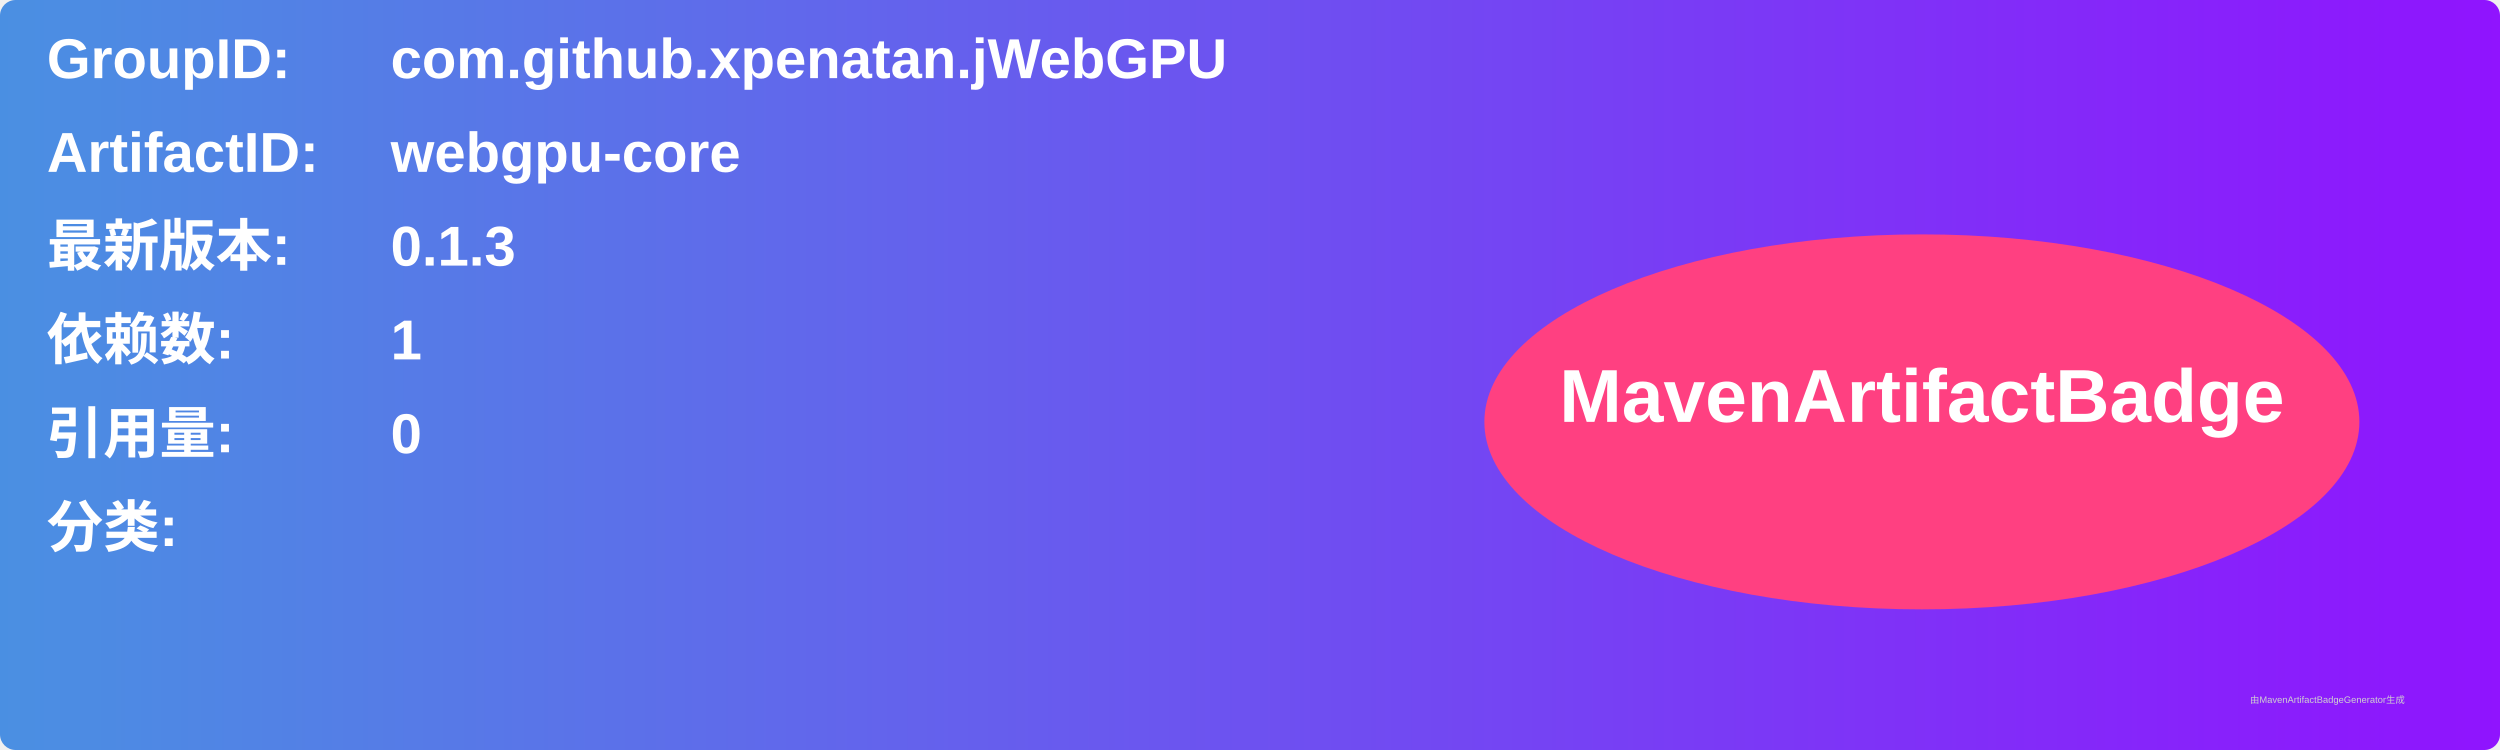
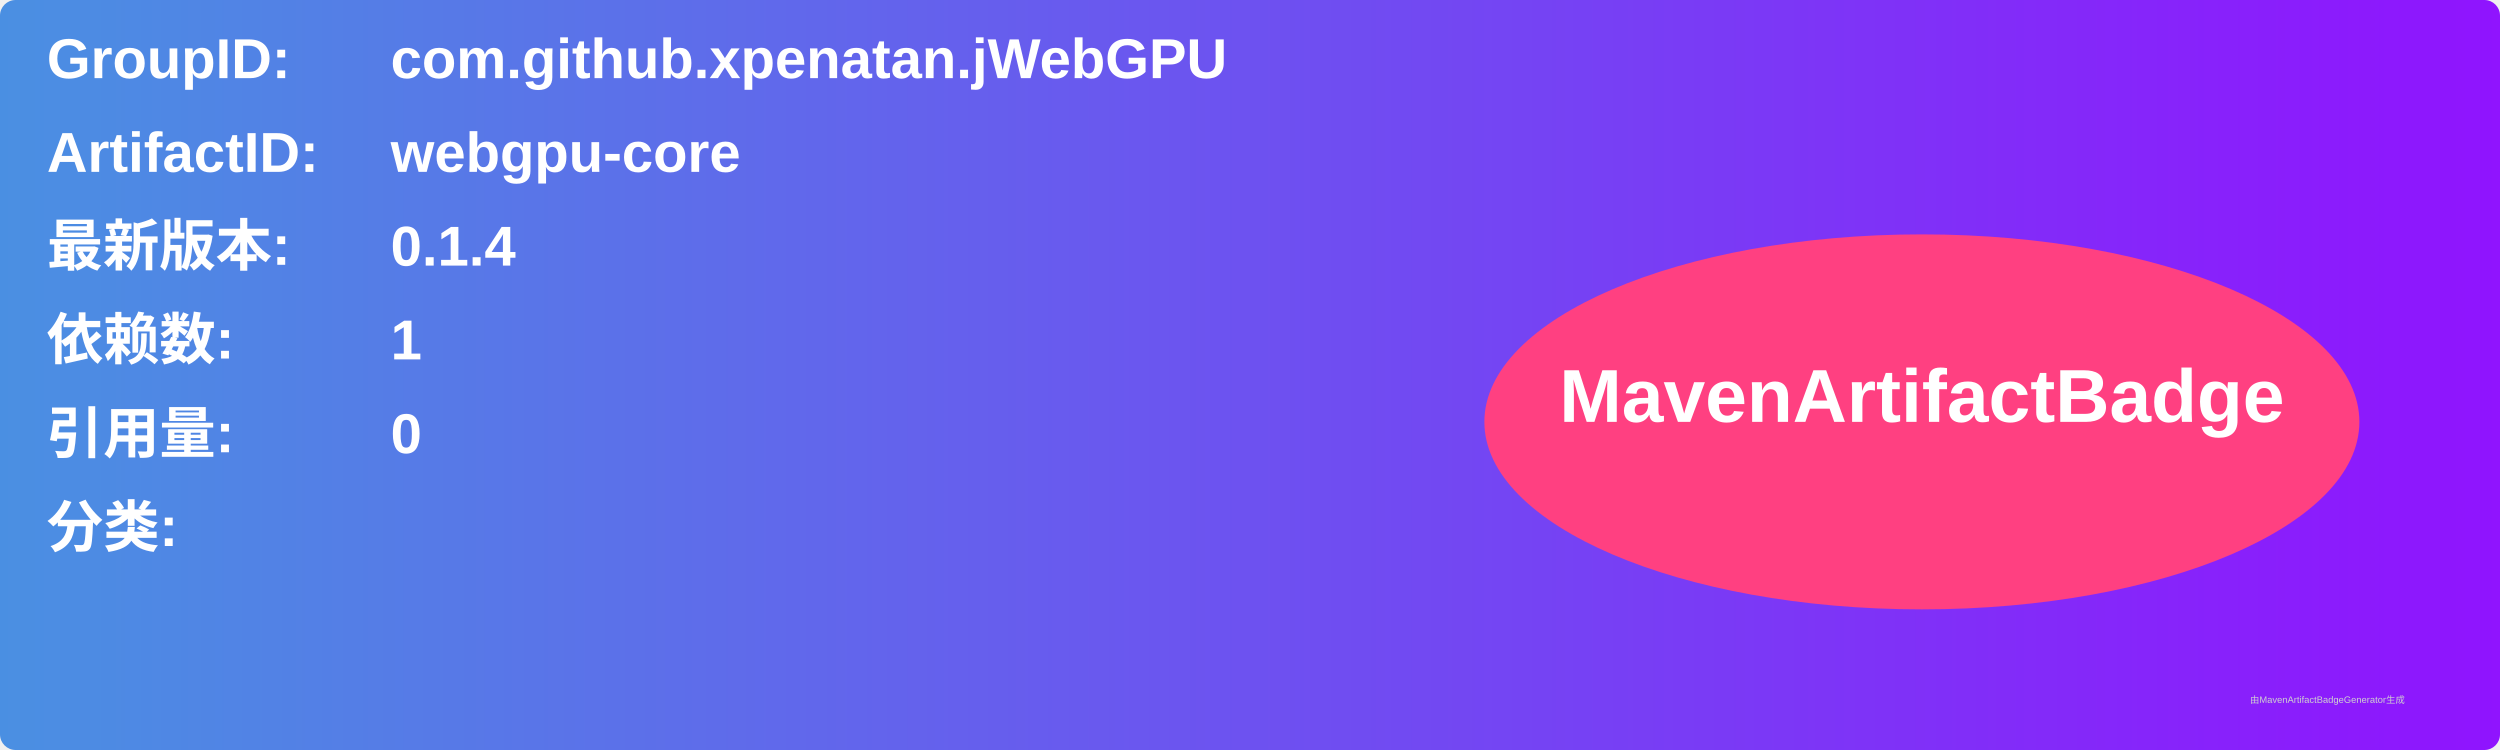
<svg xmlns="http://www.w3.org/2000/svg" width="800" height="240" viewBox="0 0 800 240">
  <linearGradient id="grad" x1="0%" y1="0%" x2="100%" y2="0%">
    <stop offset="0%" stop-color="#4a90e2" />
    <stop offset="100%" stop-color="#9013fe" />
  </linearGradient>
  <rect width="100%" height="100%" rx="5" ry="5" fill="url(#grad)" />
  <g transform="translate(15, 15)">
    <text x="0" y="10" font-family="Arial" font-size="18" fill="white" font-weight="bold" width="260">GroupID:</text>
    <text x="110" y="10" font-family="Arial" font-size="18" fill="white" font-weight="bold" width="460">com.github.xpenatan.jWebGPU</text>
    <text x="0" y="40" font-family="Arial" font-size="18" fill="white" font-weight="bold" width="260">ArtifactID:</text>
    <text x="110" y="40" font-family="Arial" font-size="18" fill="white" font-weight="bold" width="460">webgpu-core</text>
    <text x="0" y="70" font-family="Arial" font-size="18" fill="white" font-weight="bold">最新版本:</text>
    <text x="110" y="70" font-family="Arial" font-size="18" fill="white" font-weight="bold">
-       <tspan font-weight="bold">0.1.3</tspan>
+       <tspan font-weight="bold">0.1.4</tspan>
    </text>
    <text x="0" y="100" font-family="Arial" font-size="18" fill="white" font-weight="bold">依赖数: </text>
    <text x="110" y="100" font-family="Arial" font-size="18" fill="white">
      <tspan font-weight="bold">1</tspan>
    </text>
    <text x="0" y="130" font-family="Arial" font-size="18" fill="white" font-weight="bold">引用量: </text>
    <text x="110" y="130" font-family="Arial" font-size="18" fill="white">
      <tspan font-weight="bold">0</tspan>
    </text>
    <text x="0" y="160" font-family="Arial" font-size="18" fill="white" font-weight="bold">分类:</text>
    <text x="10" y="190" font-family="Arial" font-size="10" fill="white">
      <tspan font-weight="bold" />
    </text>
    <ellipse cx="600" cy="120" rx="140" ry="60" fill="#ff4081" />
    <text x="600" y="120" text-anchor="middle" font-family="Arial" font-size="24" fill="white" font-weight="bold">MavenArtifactBadge</text>
  </g>
  <text x="720" y="225" font-family="Arial" font-size="3" fill="#d0d0d0">由MavenArtifactBadgeGenerator生成</text>
</svg>
